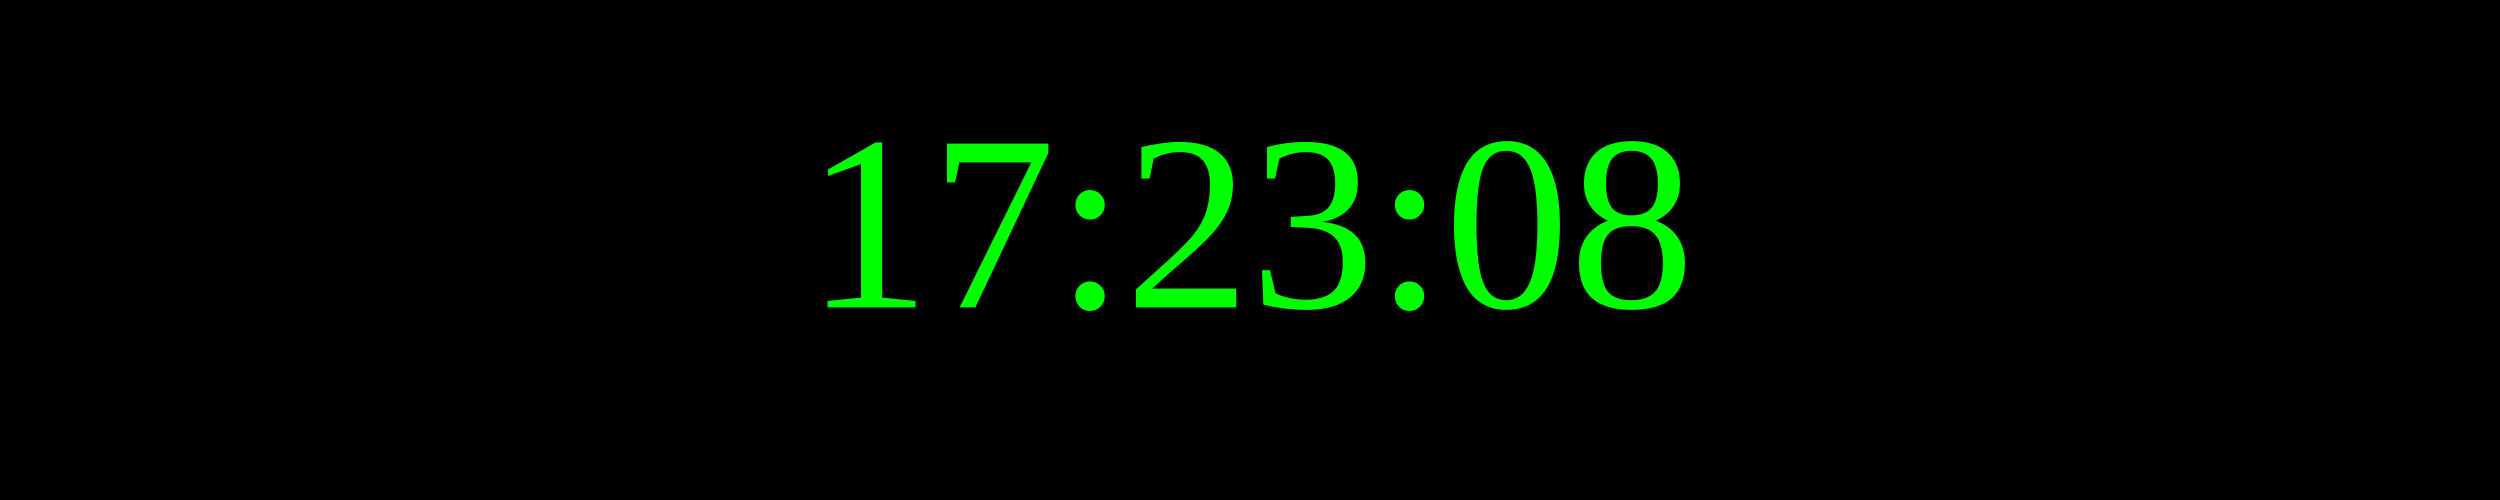
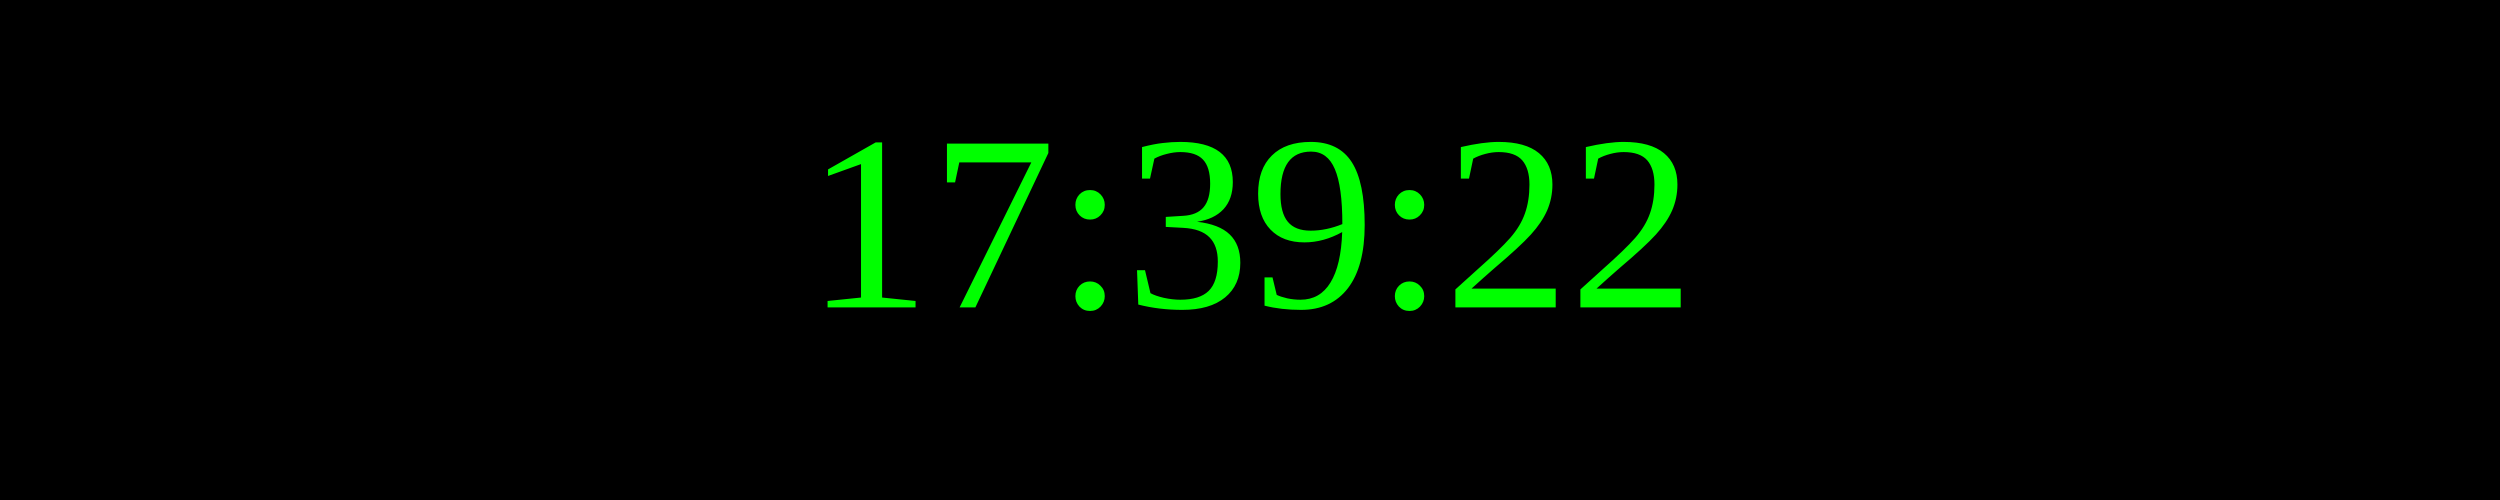
<svg xmlns="http://www.w3.org/2000/svg" width="250" height="50">
  <rect width="100%" height="100%" fill="black" />
  <text x="50%" y="50%" font-size="25" fill="lime" text-anchor="middle" dominant-baseline="middle">
- 17:23:08
+ 17:39:22
</text>
</svg>
